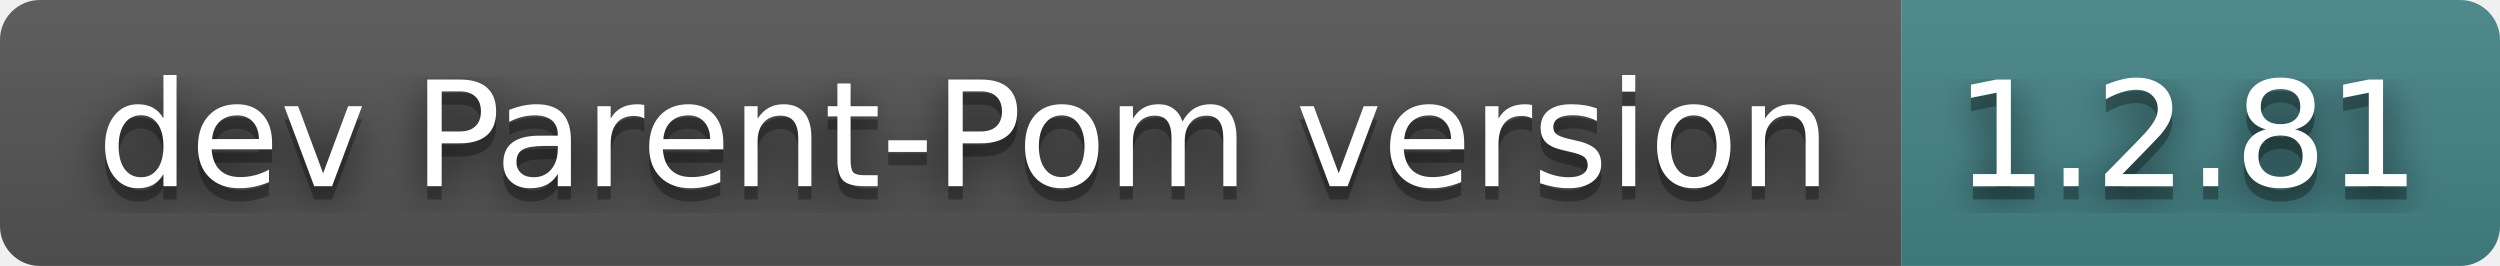
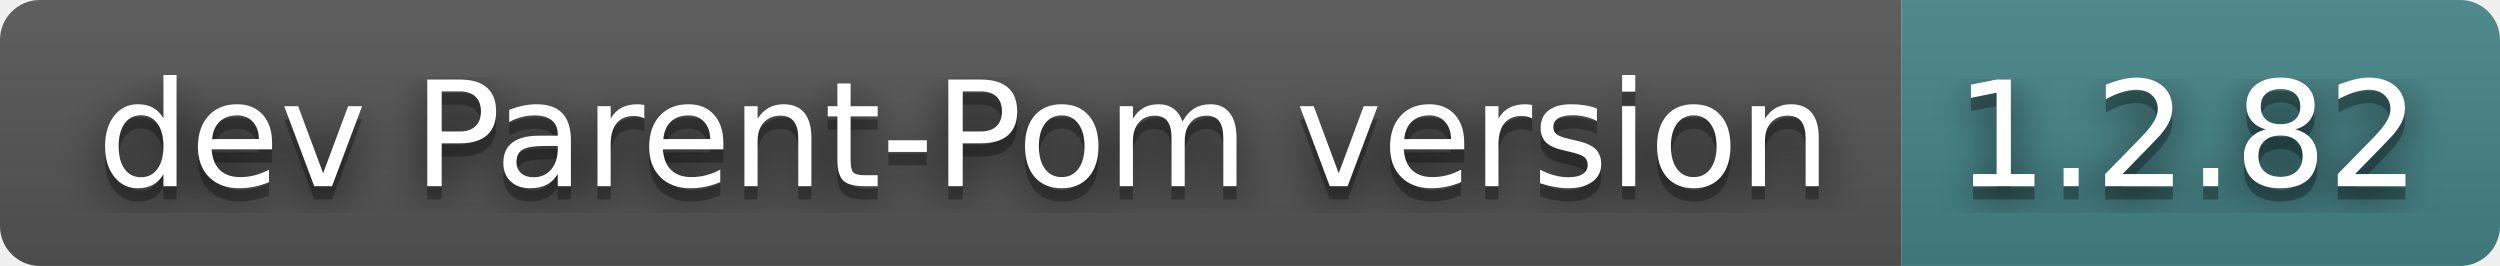
- <svg xmlns="http://www.w3.org/2000/svg" width="188" height="20" role="img" aria-label="dev Parent-Pom version: 1.2.81">
+ <svg xmlns="http://www.w3.org/2000/svg" width="188" height="20" role="img" aria-label="dev Parent-Pom version: 1.2.82">
  <filter id="blur">
    <feGaussianBlur in="SourceGraphic" stdDeviation="16" />
  </filter>
  <linearGradient id="s" x2="0" y2="100%">
    <stop offset="0" stop-color="#bbb" stop-opacity=".1" />
    <stop offset="1" stop-opacity=".1" />
  </linearGradient>
  <clipPath id="r">
    <rect width="188" height="20" rx="3" fill="#fff" />
  </clipPath>
  <g clip-path="url(#r)">
    <rect width="143" height="20" fill="#555" />
    <rect x="143" width="45" height="20" fill="#458588" />
    <rect width="188" height="20" fill="url(#s)" />
  </g>
  <g fill="#fff" text-anchor="middle" font-family="Verdana,Geneva,DejaVu Sans,sans-serif" text-rendering="geometricPrecision" font-size="110">
    <text aria-hidden="true" x="725" y="150" fill="#010101" fill-opacity=".80" filter="url(#blur)" transform="scale(.1)" textLength="1330">dev Parent-Pom version</text>
    <text aria-hidden="true" x="725" y="150" fill="#010101" fill-opacity=".3" transform="scale(.1)" textLength="1330">dev Parent-Pom version</text>
    <text x="725" y="140" transform="scale(.1)" fill="#fff" textLength="1330">dev Parent-Pom version</text>
-     <text aria-hidden="true" x="1645" y="150" fill="#010101" fill-opacity=".80" filter="url(#blur)" transform="scale(.1)" textLength="350">1.2.81</text>
-     <text aria-hidden="true" x="1645" y="150" fill="#010101" fill-opacity=".3" transform="scale(.1)" textLength="350">1.2.81</text>
-     <text x="1645" y="140" transform="scale(.1)" fill="#fff" textLength="350">1.2.81</text>
+     <text aria-hidden="true" x="1645" y="150" fill="#010101" fill-opacity=".80" filter="url(#blur)" transform="scale(.1)" textLength="350">1.2.82</text>
+     <text aria-hidden="true" x="1645" y="150" fill="#010101" fill-opacity=".3" transform="scale(.1)" textLength="350">1.2.82</text>
+     <text x="1645" y="140" transform="scale(.1)" fill="#fff" textLength="350">1.2.82</text>
  </g>
</svg>
